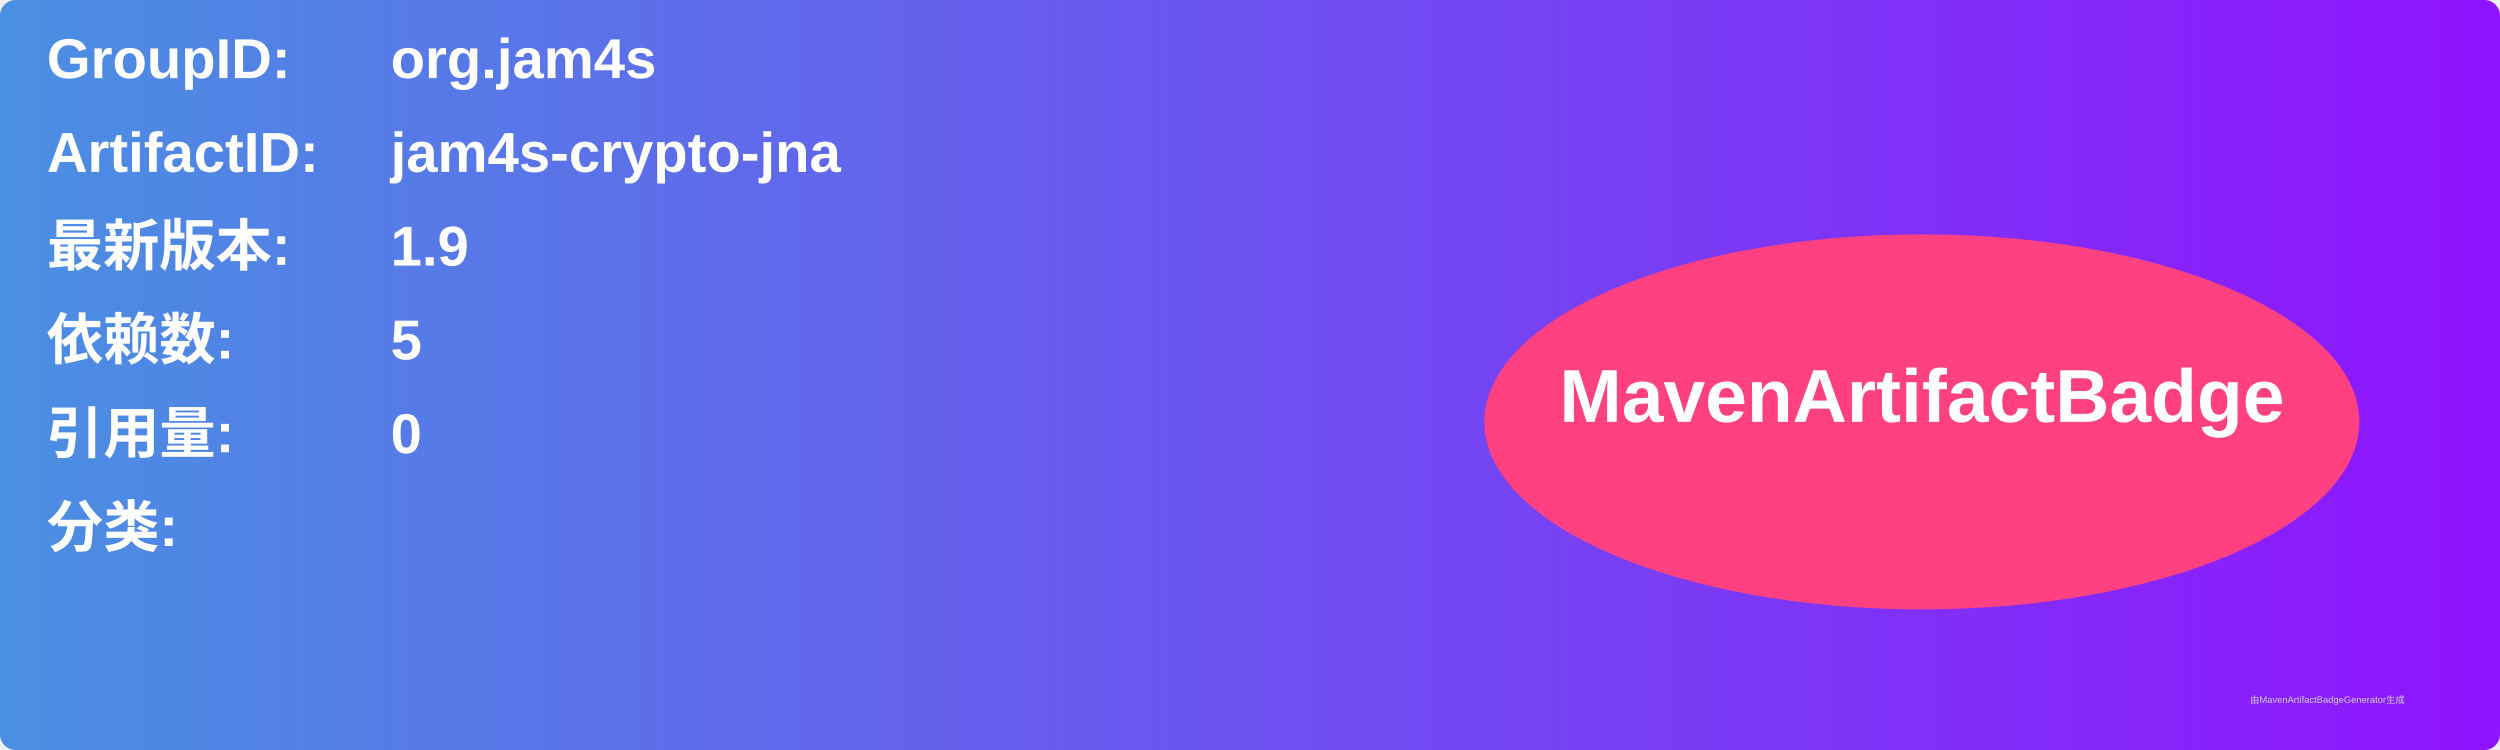
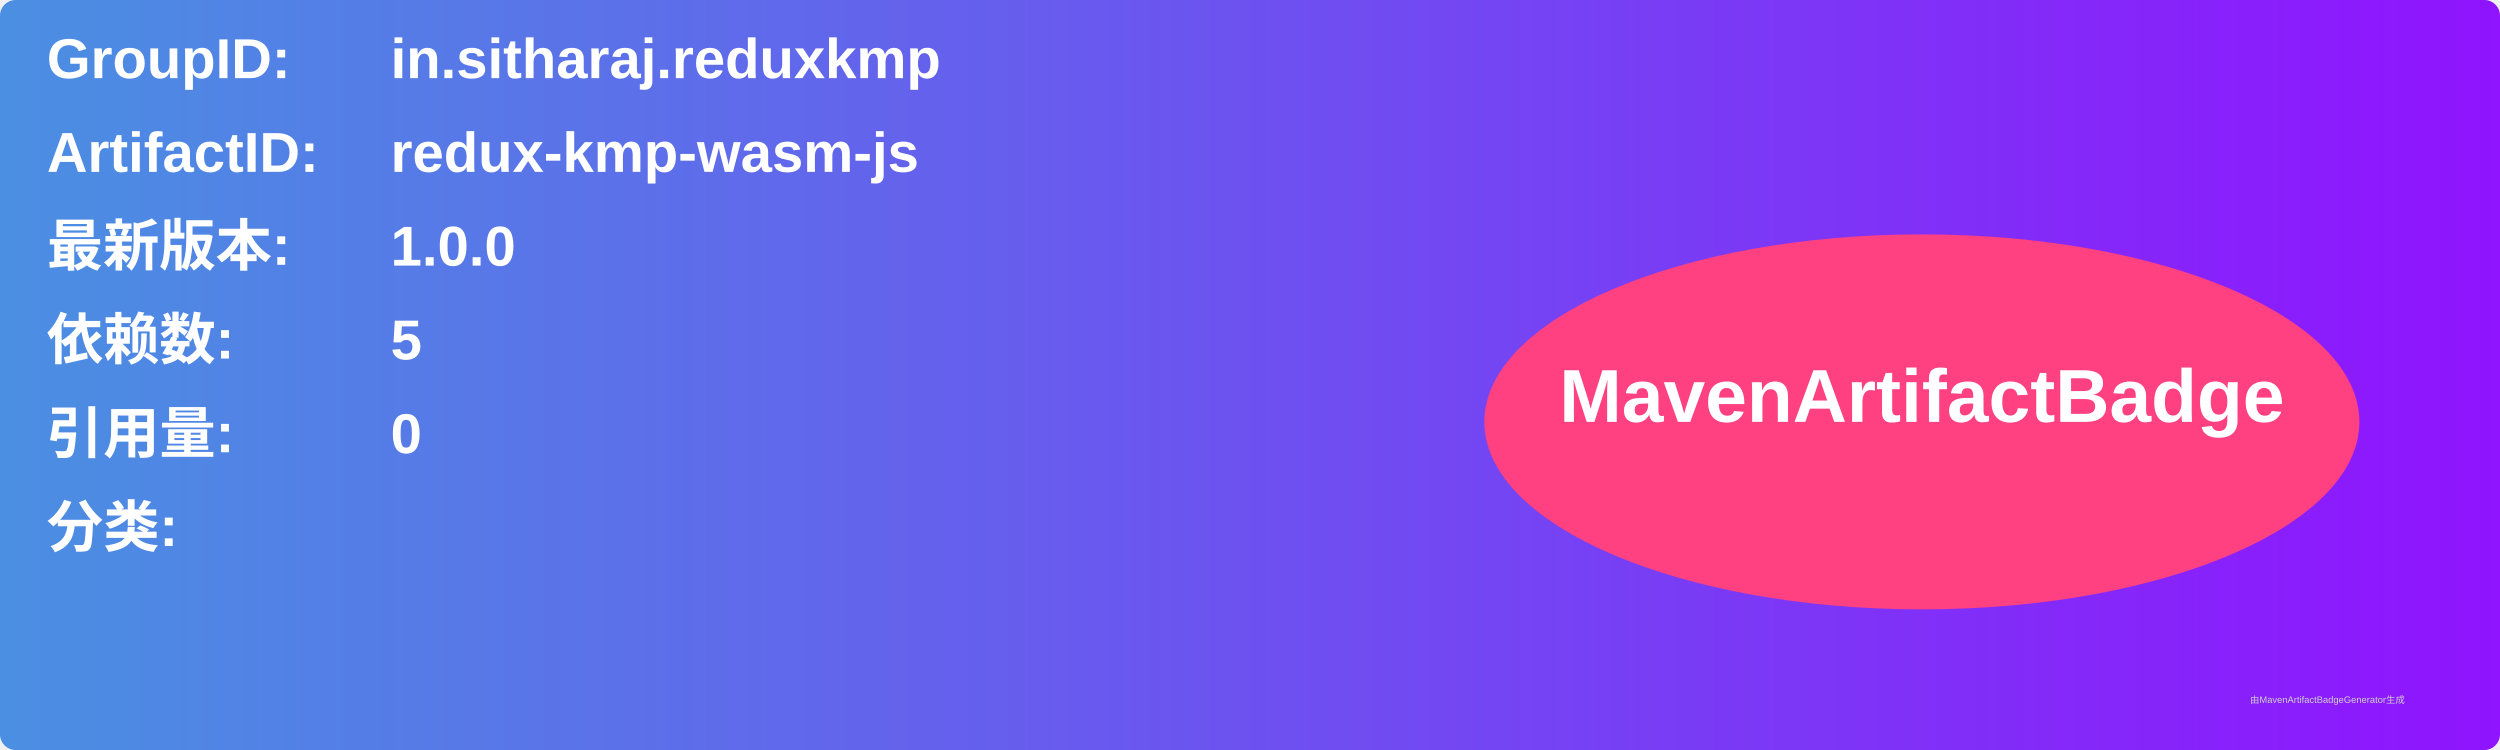
<svg xmlns="http://www.w3.org/2000/svg" width="800" height="240" viewBox="0 0 800 240">
  <linearGradient id="grad" x1="0%" y1="0%" x2="100%" y2="0%">
    <stop offset="0%" stop-color="#4a90e2" />
    <stop offset="100%" stop-color="#9013fe" />
  </linearGradient>
  <rect width="100%" height="100%" rx="5" ry="5" fill="url(#grad)" />
  <g transform="translate(15, 15)">
    <text x="0" y="10" font-family="Arial" font-size="18" fill="white" font-weight="bold" width="260">GroupID:</text>
-     <text x="110" y="10" font-family="Arial" font-size="18" fill="white" font-weight="bold" width="460">org.jam4s</text>
+     <text x="110" y="10" font-family="Arial" font-size="18" fill="white" font-weight="bold" width="460">in.sitharaj.reduxkmp</text>
    <text x="0" y="40" font-family="Arial" font-size="18" fill="white" font-weight="bold" width="260">ArtifactID:</text>
-     <text x="110" y="40" font-family="Arial" font-size="18" fill="white" font-weight="bold" width="460">jam4s-crypto-jna</text>
+     <text x="110" y="40" font-family="Arial" font-size="18" fill="white" font-weight="bold" width="460">redux-kmp-wasm-js</text>
    <text x="0" y="70" font-family="Arial" font-size="18" fill="white" font-weight="bold">最新版本:</text>
    <text x="110" y="70" font-family="Arial" font-size="18" fill="white" font-weight="bold">
-       <tspan font-weight="bold">1.9</tspan>
+       <tspan font-weight="bold">1.0.0</tspan>
    </text>
    <text x="0" y="100" font-family="Arial" font-size="18" fill="white" font-weight="bold">依赖数: </text>
    <text x="110" y="100" font-family="Arial" font-size="18" fill="white">
      <tspan font-weight="bold">5</tspan>
    </text>
    <text x="0" y="130" font-family="Arial" font-size="18" fill="white" font-weight="bold">引用量: </text>
    <text x="110" y="130" font-family="Arial" font-size="18" fill="white">
      <tspan font-weight="bold">0</tspan>
    </text>
    <text x="0" y="160" font-family="Arial" font-size="18" fill="white" font-weight="bold">分类:</text>
    <text x="10" y="190" font-family="Arial" font-size="10" fill="white">
      <tspan font-weight="bold" />
    </text>
    <ellipse cx="600" cy="120" rx="140" ry="60" fill="#ff4081" />
    <text x="600" y="120" text-anchor="middle" font-family="Arial" font-size="24" fill="white" font-weight="bold">MavenArtifactBadge</text>
  </g>
  <text x="720" y="225" font-family="Arial" font-size="3" fill="#d0d0d0">由MavenArtifactBadgeGenerator生成</text>
</svg>
